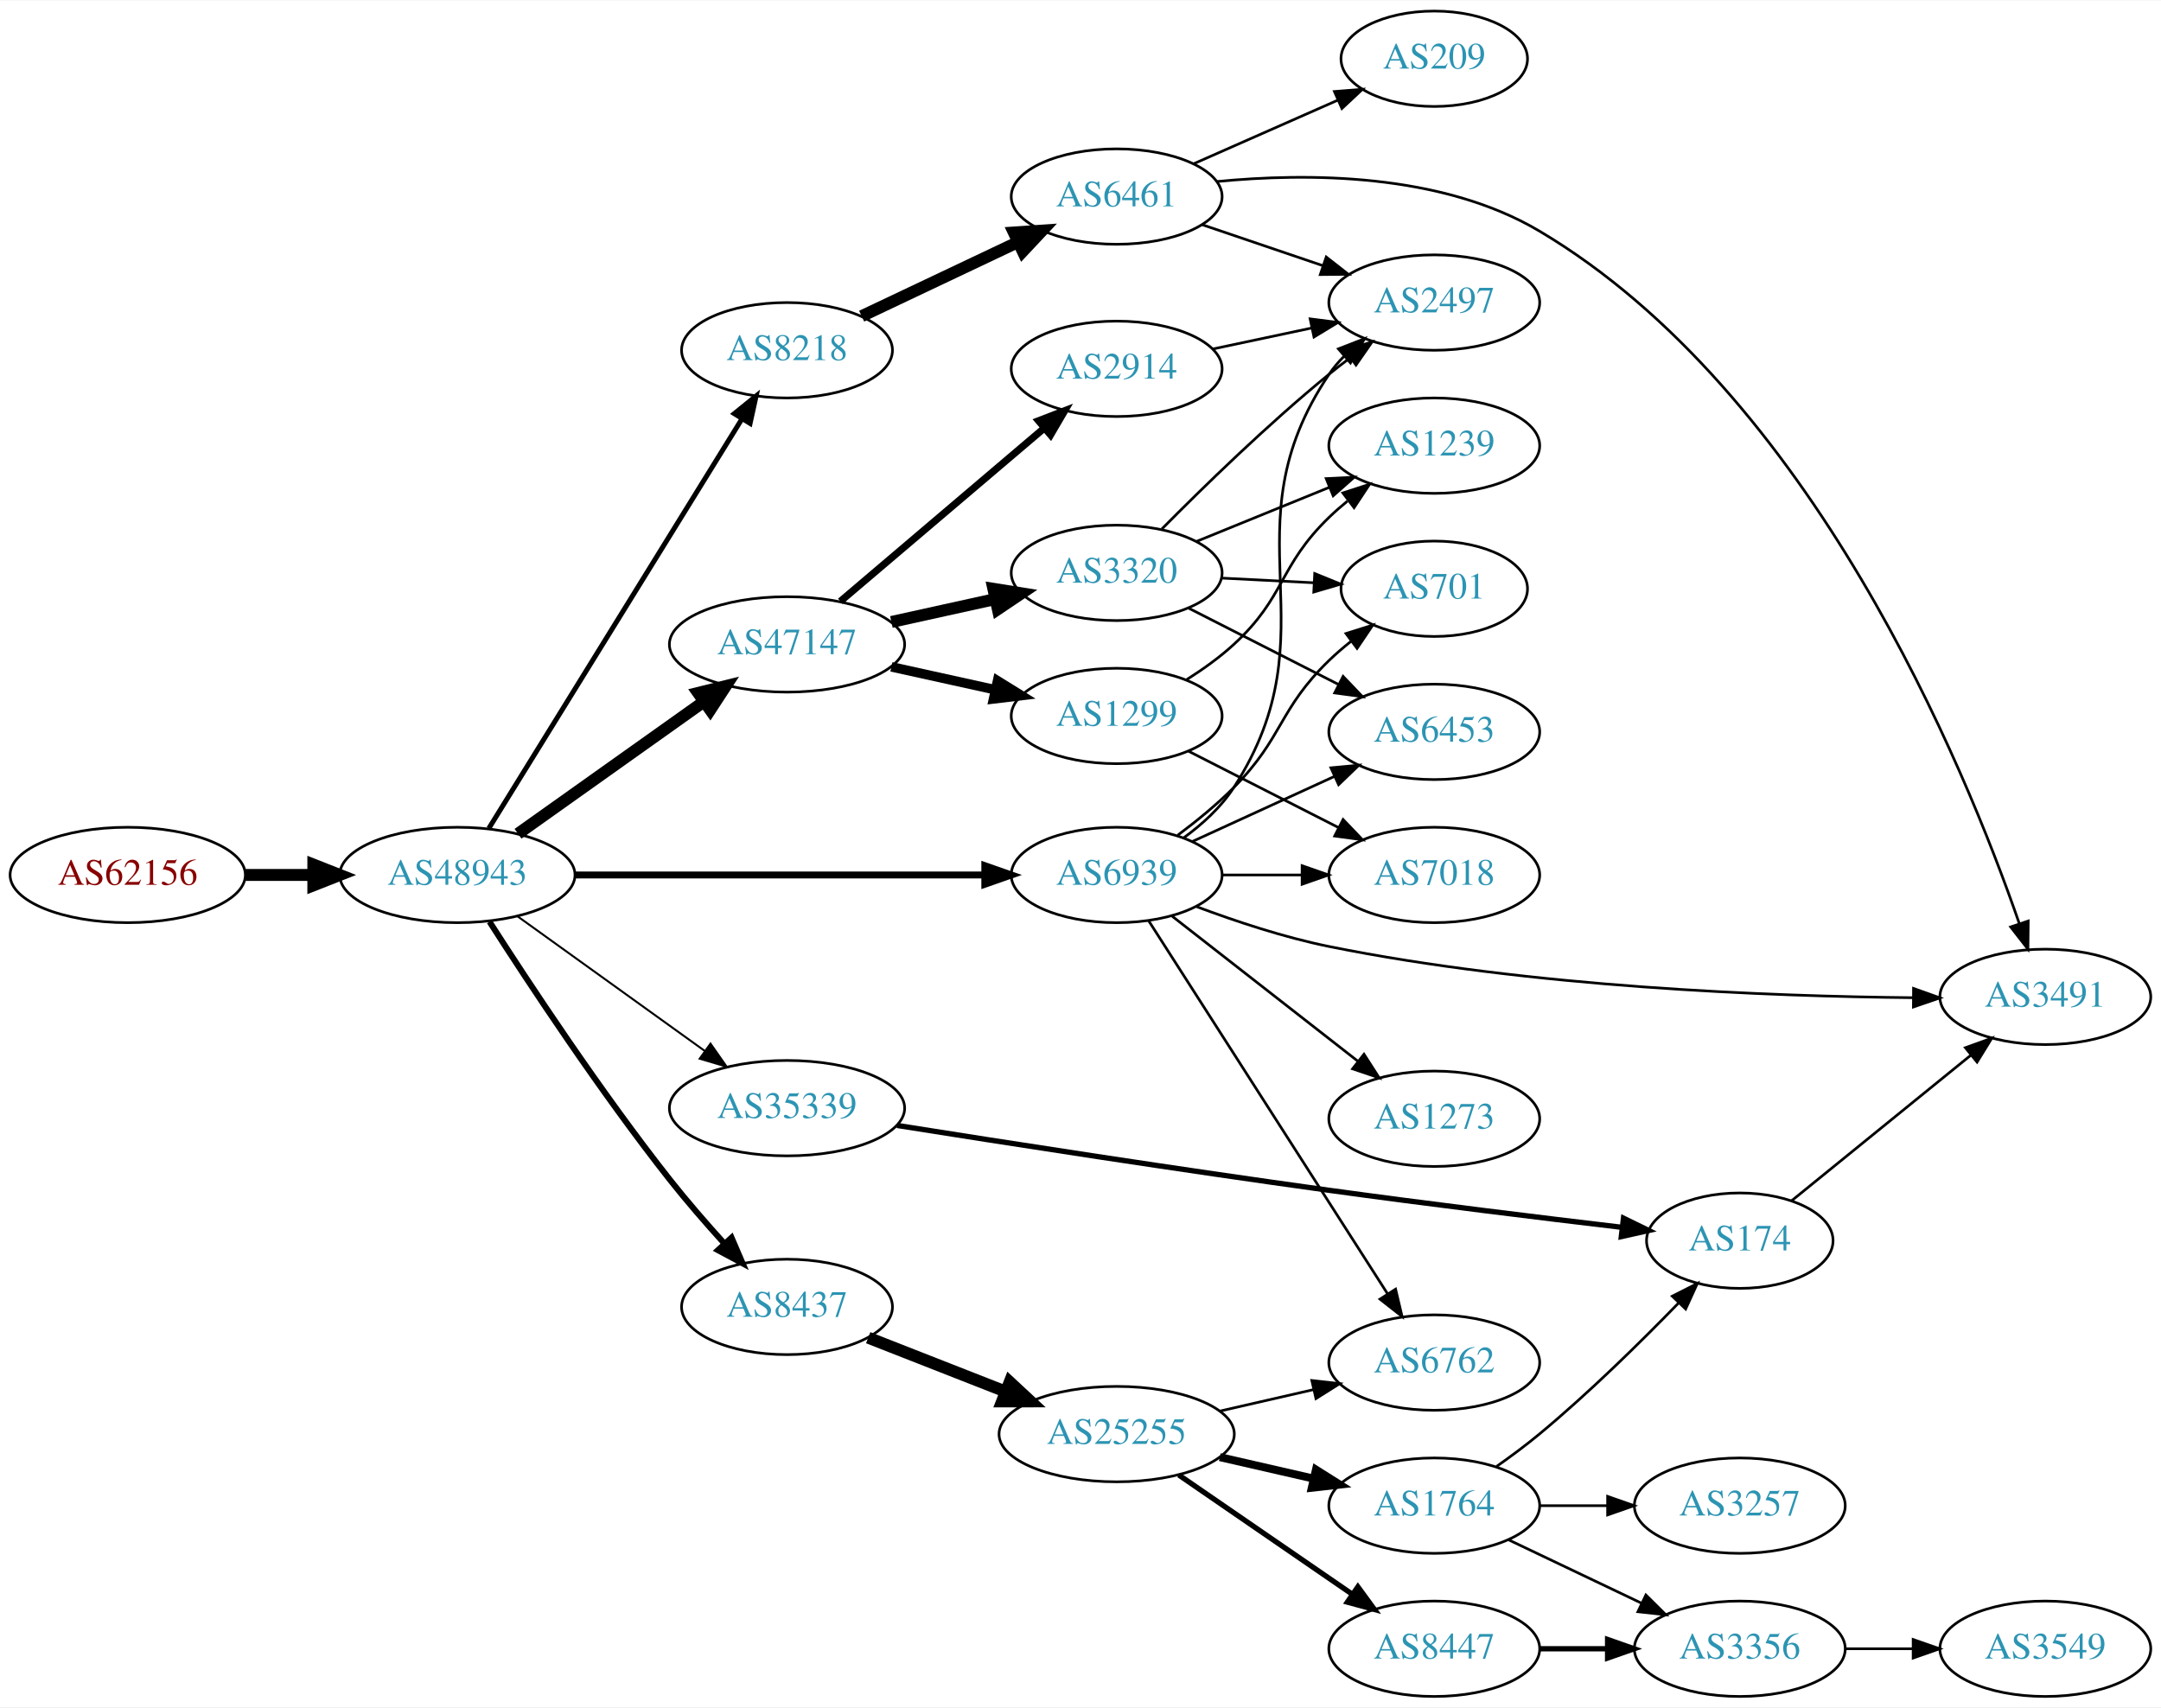
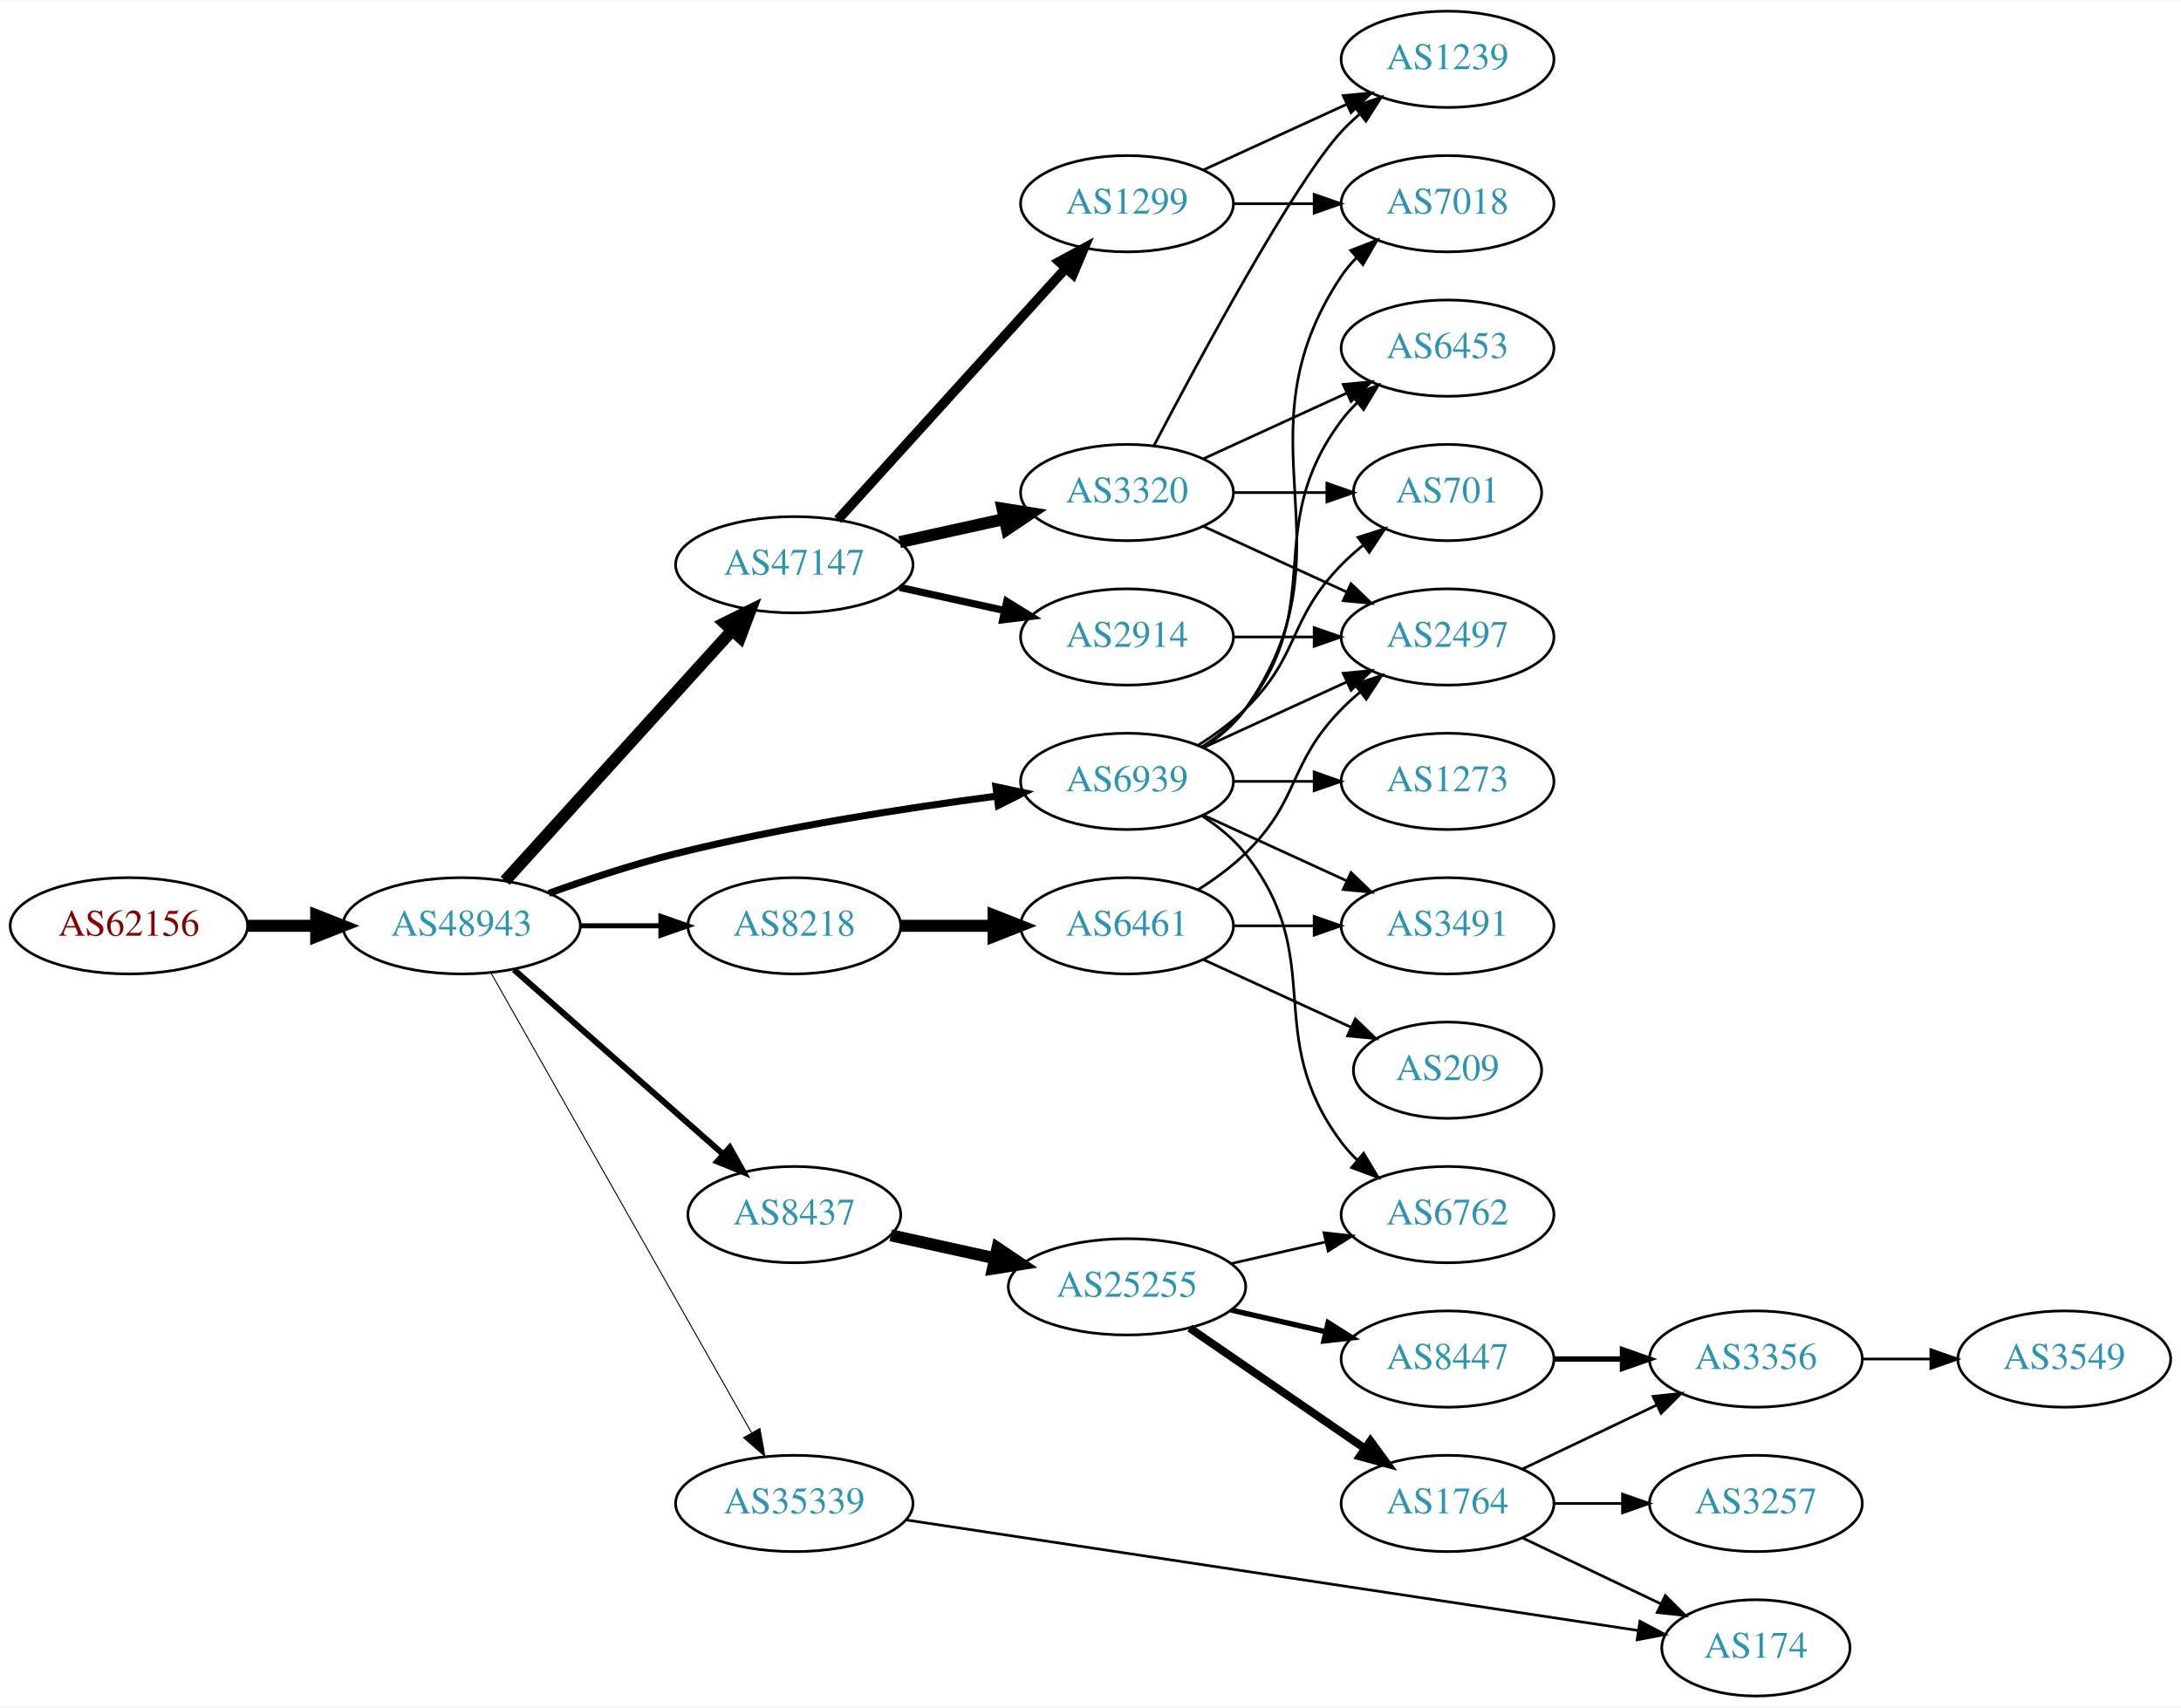
- <svg xmlns="http://www.w3.org/2000/svg" xmlns:xlink="http://www.w3.org/1999/xlink" width="815pt" height="644pt" viewBox="0.00 0.00 815.45 644.00">
-   <g id="graph0" class="graph" transform="scale(1 1) rotate(0) translate(4 640)">
-     <polygon fill="white" stroke="none" points="-4,4 -4,-640 811.448,-640 811.448,4 -4,4" />
+ <svg xmlns="http://www.w3.org/2000/svg" xmlns:xlink="http://www.w3.org/1999/xlink" width="815pt" height="638pt" viewBox="0.00 0.00 815.45 638.00">
+   <g id="graph0" class="graph" transform="scale(1 1) rotate(0) translate(4 634)">
+     <polygon fill="white" stroke="none" points="-4,4 -4,-634 811.448,-634 811.448,4 -4,4" />
    <g id="node1" class="node">
      <g id="a_node1">
        <a xlink:href="/asn/62156" xlink:title="AS62156 ~ HXS GmbH [AT]">
-           <ellipse fill="#ffffff" stroke="black" cx="44.196" cy="-310" rx="44.393" ry="18" />
-           <text text-anchor="middle" x="44.196" y="-306.3" font-family="Times,serif" font-size="14.00" fill="#880000">AS62156</text>
+           <ellipse fill="#ffffff" stroke="black" cx="44.196" cy="-288" rx="44.393" ry="18" />
+           <text text-anchor="middle" x="44.196" y="-284.3" font-family="Times,serif" font-size="14.00" fill="#880000">AS62156</text>
        </a>
      </g>
    </g>
    <g id="node2" class="node">
      <g id="a_node2">
        <a xlink:href="/asn/48943" xlink:title="AS48943 ~ KAPPER NETWORK-COMMUNICATIONS GmbH [AT]">
-           <ellipse fill="#ffffff" stroke="black" cx="168.588" cy="-310" rx="44.393" ry="18" />
-           <text text-anchor="middle" x="168.588" y="-306.3" font-family="Times,serif" font-size="14.00" fill="#2c94b3">AS48943</text>
+           <ellipse fill="#ffffff" stroke="black" cx="168.588" cy="-288" rx="44.393" ry="18" />
+           <text text-anchor="middle" x="168.588" y="-284.3" font-family="Times,serif" font-size="14.00" fill="#2c94b3">AS48943</text>
        </a>
      </g>
    </g>
    <g id="edge1" class="edge">
-       <path fill="none" stroke="black" stroke-width="4.5" d="M88.692,-310C96.898,-310 105.569,-310 114.041,-310" />
-       <polygon fill="black" stroke="black" stroke-width="4.5" points="114.233,-313.938 124.233,-310 114.233,-306.063 114.233,-313.938" />
+       <path fill="none" stroke="black" stroke-width="4.5" d="M88.692,-288C96.898,-288 105.569,-288 114.041,-288" />
+       <polygon fill="black" stroke="black" stroke-width="4.5" points="114.233,-291.938 124.233,-288 114.233,-284.063 114.233,-291.938" />
    </g>
    <g id="node3" class="node">
      <g id="a_node3">
-         <a xlink:href="/asn/8218" xlink:title="AS8218 ~ legacy Neotelecoms [FR]">
-           <ellipse fill="#ffffff" stroke="black" cx="292.98" cy="-508" rx="39.794" ry="18" />
-           <text text-anchor="middle" x="292.98" y="-504.3" font-family="Times,serif" font-size="14.00" fill="#2c94b3">AS8218</text>
+         <a xlink:href="/asn/47147" xlink:title="AS47147 ~ ANEXIA Internetdienstleistungs GmbH [AT]">
+           <ellipse fill="#ffffff" stroke="black" cx="292.98" cy="-423" rx="44.393" ry="18" />
+           <text text-anchor="middle" x="292.98" y="-419.3" font-family="Times,serif" font-size="14.00" fill="#2c94b3">AS47147</text>
        </a>
      </g>
    </g>
    <g id="edge2" class="edge">
-       <path fill="none" stroke="black" stroke-width="1.875" d="M180.45,-327.571C202.097,-362.591 250.706,-441.228 276.001,-482.149" />
-       <polygon fill="black" stroke="black" stroke-width="1.875" points="273.083,-484.085 281.318,-490.751 279.037,-480.404 273.083,-484.085" />
+       <path fill="none" stroke="black" stroke-width="4.5" d="M184.842,-304.825C206.188,-328.37 245.11,-371.302 269.702,-398.426" />
+       <polygon fill="black" stroke="black" stroke-width="4.5" points="266.901,-401.199 276.535,-405.963 272.735,-395.91 266.901,-401.199" />
    </g>
    <g id="node4" class="node">
      <g id="a_node4">
-         <a xlink:href="/asn/47147" xlink:title="AS47147 ~ ANEXIA Internetdienstleistungs GmbH [AT]">
-           <ellipse fill="#ffffff" stroke="black" cx="292.98" cy="-397" rx="44.393" ry="18" />
-           <text text-anchor="middle" x="292.98" y="-393.3" font-family="Times,serif" font-size="14.00" fill="#2c94b3">AS47147</text>
+         <a xlink:href="/asn/8218" xlink:title="AS8218 ~ legacy Neotelecoms [FR]">
+           <ellipse fill="#ffffff" stroke="black" cx="292.98" cy="-288" rx="39.794" ry="18" />
+           <text text-anchor="middle" x="292.98" y="-284.3" font-family="Times,serif" font-size="14.00" fill="#2c94b3">AS8218</text>
        </a>
      </g>
    </g>
    <g id="edge3" class="edge">
-       <path fill="none" stroke="black" stroke-width="4.5" d="M191.47,-325.554C211.015,-339.447 239.84,-359.937 261.615,-375.416" />
-       <polygon fill="black" stroke="black" stroke-width="4.5" points="259.444,-378.703 269.876,-381.287 264.007,-372.284 259.444,-378.703" />
+       <path fill="none" stroke="black" stroke-width="1.875" d="M213.084,-288C222.773,-288 233.11,-288 243.002,-288" />
+       <polygon fill="black" stroke="black" stroke-width="1.875" points="243.105,-291.5 253.105,-288 243.105,-284.5 243.105,-291.5" />
    </g>
    <g id="node5" class="node">
      <g id="a_node5">
        <a xlink:href="/asn/8437" xlink:title="AS8437 ~ Hutchison Drei Austria GmbH [AT]">
-           <ellipse fill="#ffffff" stroke="black" cx="292.98" cy="-147" rx="39.794" ry="18" />
-           <text text-anchor="middle" x="292.98" y="-143.3" font-family="Times,serif" font-size="14.00" fill="#2c94b3">AS8437</text>
+           <ellipse fill="#ffffff" stroke="black" cx="292.98" cy="-180" rx="39.794" ry="18" />
+           <text text-anchor="middle" x="292.98" y="-176.3" font-family="Times,serif" font-size="14.00" fill="#2c94b3">AS8437</text>
        </a>
      </g>
    </g>
    <g id="edge4" class="edge">
-       <path fill="none" stroke="black" stroke-width="2.25" d="M180.718,-292.355C195.462,-269.342 222.66,-228.116 248.784,-195 255.107,-186.985 262.398,-178.598 269.167,-171.119" />
-       <polygon fill="black" stroke="black" stroke-width="2.25" points="272.052,-173.152 276.238,-163.419 266.896,-168.418 272.052,-173.152" />
+       <path fill="none" stroke="black" stroke-width="2.25" d="M188.177,-271.597C208.994,-253.228 242.87,-223.335 266.23,-202.722" />
+       <polygon fill="black" stroke="black" stroke-width="2.25" points="268.833,-205.093 274.016,-195.852 264.202,-199.844 268.833,-205.093" />
    </g>
    <g id="node6" class="node">
      <g id="a_node6">
        <a xlink:href="/asn/35339" xlink:title="AS35339 ~ AtNOC Clemens Zauner e.U. [AT]">
-           <ellipse fill="#ffffff" stroke="black" cx="292.98" cy="-222" rx="44.393" ry="18" />
-           <text text-anchor="middle" x="292.98" y="-218.3" font-family="Times,serif" font-size="14.00" fill="#2c94b3">AS35339</text>
+           <ellipse fill="#ffffff" stroke="black" cx="292.98" cy="-72" rx="44.393" ry="18" />
+           <text text-anchor="middle" x="292.98" y="-68.3" font-family="Times,serif" font-size="14.00" fill="#2c94b3">AS35339</text>
        </a>
      </g>
    </g>
    <g id="edge5" class="edge">
-       <path fill="none" stroke="black" stroke-width="0.75" d="M191.188,-294.47C210.817,-280.357 239.971,-259.395 261.882,-243.641" />
-       <polygon fill="black" stroke="black" stroke-width="0.75" points="264.109,-246.35 270.185,-237.671 260.023,-240.667 264.109,-246.35" />
+       <path fill="none" stroke="black" stroke-width="0.375" d="M179.604,-270.324C201.084,-232.416 251.677,-143.127 276.998,-98.442" />
+       <polygon fill="black" stroke="black" stroke-width="0.375" points="280.113,-100.043 281.998,-89.618 274.023,-96.592 280.113,-100.043" />
    </g>
    <g id="node7" class="node">
      <g id="a_node7">
        <a xlink:href="/asn/6939" xlink:title="AS6939 ~ Hurricane Electric LLC [US]">
-           <ellipse fill="#ffffff" stroke="black" cx="417.373" cy="-310" rx="39.794" ry="18" />
-           <text text-anchor="middle" x="417.373" y="-306.3" font-family="Times,serif" font-size="14.00" fill="#2c94b3">AS6939</text>
+           <ellipse fill="#ffffff" stroke="black" cx="417.373" cy="-342" rx="39.794" ry="18" />
+           <text text-anchor="middle" x="417.373" y="-338.3" font-family="Times,serif" font-size="14.00" fill="#2c94b3">AS6939</text>
        </a>
      </g>
    </g>
    <g id="edge6" class="edge">
-       <path fill="none" stroke="black" stroke-width="2.625" d="M212.857,-310C256.076,-310 322.399,-310 367.495,-310" />
-       <polygon fill="black" stroke="black" stroke-width="2.625" points="367.625,-313.5 377.625,-310 367.625,-306.5 367.625,-313.5" />
+       <path fill="none" stroke="black" stroke-width="2.625" d="M201.205,-300.148C215.559,-305.306 232.856,-311.032 248.784,-315 288.694,-324.942 334.897,-332.069 368.67,-336.495" />
+       <polygon fill="black" stroke="black" stroke-width="2.625" points="368.369,-339.985 378.732,-337.782 369.257,-333.041 368.369,-339.985" />
    </g>
    <g id="node8" class="node">
      <g id="a_node8">
-         <a xlink:href="/asn/6461" xlink:title="AS6461 ~ Zayo Bandwidth [US]">
-           <ellipse fill="#ffffff" stroke="black" cx="417.373" cy="-566" rx="39.794" ry="18" />
-           <text text-anchor="middle" x="417.373" y="-562.3" font-family="Times,serif" font-size="14.00" fill="#2c94b3">AS6461</text>
+         <a xlink:href="/asn/1299" xlink:title="AS1299 ~ Telia Carrier [EU]">
+           <ellipse fill="#ffffff" stroke="black" cx="417.373" cy="-558" rx="39.794" ry="18" />
+           <text text-anchor="middle" x="417.373" y="-554.3" font-family="Times,serif" font-size="14.00" fill="#2c94b3">AS1299</text>
        </a>
      </g>
    </g>
    <g id="edge7" class="edge">
-       <path fill="none" stroke="black" stroke-width="4.5" d="M321.143,-520.872C338.494,-529.094 361.197,-539.853 380.084,-548.803" />
-       <polygon fill="black" stroke="black" stroke-width="4.5" points="378.563,-552.44 389.286,-553.164 381.935,-545.323 378.563,-552.44" />
-     </g>
-     <g id="node12" class="node">
-       <g id="a_node12">
-         <a xlink:href="/asn/1299" xlink:title="AS1299 ~ Telia Carrier [EU]">
-           <ellipse fill="#ffffff" stroke="black" cx="417.373" cy="-370" rx="39.794" ry="18" />
-           <text text-anchor="middle" x="417.373" y="-366.3" font-family="Times,serif" font-size="14.00" fill="#2c94b3">AS1299</text>
-         </a>
-       </g>
-     </g>
-     <g id="edge11" class="edge">
-       <path fill="none" stroke="black" stroke-width="3.6" d="M332.37,-388.531C344.761,-385.798 358.608,-382.743 371.429,-379.915" />
-       <polygon fill="black" stroke="black" stroke-width="3.6" points="372.432,-383.278 381.443,-377.705 370.924,-376.442 372.432,-383.278" />
+       <path fill="none" stroke="black" stroke-width="3.6" d="M309.234,-439.825C330.697,-463.499 369.928,-506.771 394.496,-533.87" />
+       <polygon fill="black" stroke="black" stroke-width="3.6" points="392.002,-536.329 401.311,-541.387 397.188,-531.628 392.002,-536.329" />
+     </g>
+     <g id="node9" class="node">
+       <g id="a_node9">
+         <a xlink:href="/asn/2914" xlink:title="AS2914 ~ NTT America, Inc. [US]">
+           <ellipse fill="#ffffff" stroke="black" cx="417.373" cy="-396" rx="39.794" ry="18" />
+           <text text-anchor="middle" x="417.373" y="-392.3" font-family="Times,serif" font-size="14.00" fill="#2c94b3">AS2914</text>
+         </a>
+       </g>
+     </g>
+     <g id="edge8" class="edge">
+       <path fill="none" stroke="black" stroke-width="2.7" d="M332.37,-414.531C344.761,-411.798 358.608,-408.743 371.429,-405.915" />
+       <polygon fill="black" stroke="black" stroke-width="2.7" points="372.432,-409.278 381.443,-403.705 370.924,-402.442 372.432,-409.278" />
+     </g>
+     <g id="node10" class="node">
+       <g id="a_node10">
+         <a xlink:href="/asn/3320" xlink:title="AS3320 ~ DTAG [DE]">
+           <ellipse fill="#ffffff" stroke="black" cx="417.373" cy="-450" rx="39.794" ry="18" />
+           <text text-anchor="middle" x="417.373" y="-446.3" font-family="Times,serif" font-size="14.00" fill="#2c94b3">AS3320</text>
+         </a>
+       </g>
+     </g>
+     <g id="edge9" class="edge">
+       <path fill="none" stroke="black" stroke-width="4.5" d="M332.37,-431.469C344.761,-434.202 358.608,-437.257 371.429,-440.085" />
+       <polygon fill="black" stroke="black" stroke-width="4.5" points="370.83,-443.985 381.443,-442.295 372.526,-436.295 370.83,-443.985" />
    </g>
    <g id="node13" class="node">
      <g id="a_node13">
-         <a xlink:href="/asn/2914" xlink:title="AS2914 ~ NTT America, Inc. [US]">
-           <ellipse fill="#ffffff" stroke="black" cx="417.373" cy="-501" rx="39.794" ry="18" />
-           <text text-anchor="middle" x="417.373" y="-497.3" font-family="Times,serif" font-size="14.00" fill="#2c94b3">AS2914</text>
+         <a xlink:href="/asn/6461" xlink:title="AS6461 ~ Zayo Bandwidth [US]">
+           <ellipse fill="#ffffff" stroke="black" cx="417.373" cy="-288" rx="39.794" ry="18" />
+           <text text-anchor="middle" x="417.373" y="-284.3" font-family="Times,serif" font-size="14.00" fill="#2c94b3">AS6461</text>
        </a>
      </g>
    </g>
    <g id="edge12" class="edge">
-       <path fill="none" stroke="black" stroke-width="2.7" d="M313.104,-413.25C333.793,-430.83 366.915,-458.975 390.053,-478.636" />
-       <polygon fill="black" stroke="black" stroke-width="2.7" points="387.897,-481.396 397.784,-485.205 392.43,-476.062 387.897,-481.396" />
+       <path fill="none" stroke="black" stroke-width="4.5" d="M332.706,-288C343.644,-288 355.695,-288 367.161,-288" />
+       <polygon fill="black" stroke="black" stroke-width="4.5" points="367.479,-291.938 377.479,-288 367.479,-284.063 367.479,-291.938" />
    </g>
    <g id="node14" class="node">
      <g id="a_node14">
-         <a xlink:href="/asn/3320" xlink:title="AS3320 ~ DTAG [DE]">
-           <ellipse fill="#ffffff" stroke="black" cx="417.373" cy="-424" rx="39.794" ry="18" />
-           <text text-anchor="middle" x="417.373" y="-420.3" font-family="Times,serif" font-size="14.00" fill="#2c94b3">AS3320</text>
+         <a xlink:href="/asn/25255" xlink:title="AS25255 ~ ==&gt; TELE2 AUSTRIA &lt;== [AT]">
+           <ellipse fill="#ffffff" stroke="black" cx="417.373" cy="-153" rx="44.393" ry="18" />
+           <text text-anchor="middle" x="417.373" y="-149.3" font-family="Times,serif" font-size="14.00" fill="#2c94b3">AS25255</text>
        </a>
      </g>
    </g>
    <g id="edge13" class="edge">
-       <path fill="none" stroke="black" stroke-width="4.5" d="M332.37,-405.469C344.761,-408.202 358.608,-411.257 371.429,-414.085" />
-       <polygon fill="black" stroke="black" stroke-width="4.5" points="370.83,-417.985 381.443,-416.295 372.526,-410.295 370.83,-417.985" />
-     </g>
-     <g id="node15" class="node">
-       <g id="a_node15">
-         <a xlink:href="/asn/25255" xlink:title="AS25255 ~ ==&gt; TELE2 AUSTRIA &lt;== [AT]">
-           <ellipse fill="#ffffff" stroke="black" cx="417.373" cy="-99" rx="44.393" ry="18" />
-           <text text-anchor="middle" x="417.373" y="-95.3" font-family="Times,serif" font-size="14.00" fill="#2c94b3">AS25255</text>
-         </a>
-       </g>
-     </g>
-     <g id="edge14" class="edge">
-       <path fill="none" stroke="black" stroke-width="4.5" d="M323.608,-135.381C339.103,-129.304 358.316,-121.769 375.23,-115.135" />
-       <polygon fill="black" stroke="black" stroke-width="4.5" points="377.006,-118.668 384.878,-111.351 374.131,-111.337 377.006,-118.668" />
-     </g>
-     <g id="node23" class="node">
-       <g id="a_node23">
+       <path fill="none" stroke="black" stroke-width="4.5" d="M329.053,-172.263C341.092,-169.607 354.792,-166.585 367.713,-163.734" />
+       <polygon fill="black" stroke="black" stroke-width="4.5" points="368.945,-167.495 377.862,-161.495 367.249,-159.805 368.945,-167.495" />
+     </g>
+     <g id="node26" class="node">
+       <g id="a_node26">
        <a xlink:href="/asn/174" xlink:title="AS174 ~ Cogent Communications [US]">
-           <ellipse fill="#ffffff" stroke="black" cx="652.508" cy="-172" rx="35.194" ry="18" />
-           <text text-anchor="middle" x="652.508" y="-168.3" font-family="Times,serif" font-size="14.00" fill="#2c94b3">AS174</text>
-         </a>
-       </g>
-     </g>
-     <g id="edge25" class="edge">
-       <path fill="none" stroke="black" stroke-width="2" d="M334.49,-215.486C375.541,-208.967 440.9,-198.81 497.569,-191 534.837,-185.864 577.275,-180.675 608.141,-177.021" />
-       <polygon fill="black" stroke="black" stroke-width="2" points="608.619,-180.489 618.141,-175.842 607.8,-173.537 608.619,-180.489" />
-     </g>
-     <g id="node9" class="node">
-       <g id="a_node9">
-         <a xlink:href="/asn/3491" xlink:title="AS3491 ~ PCCW Global, Inc. [US]">
-           <ellipse fill="#ffffff" stroke="black" cx="767.801" cy="-264" rx="39.794" ry="18" />
-           <text text-anchor="middle" x="767.801" y="-260.3" font-family="Times,serif" font-size="14.00" fill="#2c94b3">AS3491</text>
-         </a>
-       </g>
-     </g>
-     <g id="edge37" class="edge">
-       <path fill="none" stroke="black" d="M447.583,-298.022C462.321,-292.501 480.625,-286.426 497.569,-283 573.509,-267.645 663.664,-264.199 717.994,-263.684" />
-       <polygon fill="black" stroke="black" points="718.062,-267.183 728.039,-263.618 718.016,-260.184 718.062,-267.183" />
-     </g>
-     <g id="node10" class="node">
-       <g id="a_node10">
-         <a xlink:href="/asn/2497" xlink:title="AS2497 ~ Internet Initiative Japan Inc. [JP]">
-           <ellipse fill="#ffffff" stroke="black" cx="537.215" cy="-526" rx="39.794" ry="18" />
-           <text text-anchor="middle" x="537.215" y="-522.3" font-family="Times,serif" font-size="14.00" fill="#2c94b3">AS2497</text>
-         </a>
-       </g>
-     </g>
-     <g id="edge36" class="edge">
-       <path fill="none" stroke="black" d="M442.599,-323.962C449.661,-329.114 456.762,-335.544 461.569,-343 500.123,-402.805 457.751,-440.028 497.569,-499 499.2,-501.417 501.126,-503.683 503.233,-505.795" />
-       <polygon fill="black" stroke="black" points="501.052,-508.535 510.927,-512.372 505.6,-503.214 501.052,-508.535" />
+           <ellipse fill="#ffffff" stroke="black" cx="652.508" cy="-18" rx="35.194" ry="18" />
+           <text text-anchor="middle" x="652.508" y="-14.3" font-family="Times,serif" font-size="14.00" fill="#2c94b3">AS174</text>
+         </a>
+       </g>
+     </g>
+     <g id="edge29" class="edge">
+       <path fill="none" stroke="black" d="M334.645,-65.858C402.626,-55.59 538.733,-35.033 608.344,-24.519" />
+       <polygon fill="black" stroke="black" points="609.155,-27.937 618.52,-22.982 608.11,-21.015 609.155,-27.937" />
+     </g>
+     <g id="node11" class="node">
+       <g id="a_node11">
+         <a xlink:href="/asn/7018" xlink:title="AS7018 ~ AT&amp;T Services, Inc. [US]">
+           <ellipse fill="#ffffff" stroke="black" cx="537.215" cy="-558" rx="39.794" ry="18" />
+           <text text-anchor="middle" x="537.215" y="-554.3" font-family="Times,serif" font-size="14.00" fill="#2c94b3">AS7018</text>
+         </a>
+       </g>
+     </g>
+     <g id="edge31" class="edge">
+       <path fill="none" stroke="black" d="M446.206,-354.838C452.021,-358.661 457.586,-363.367 461.569,-369 504.148,-429.225 456.544,-469.706 497.569,-531 499.19,-533.423 501.109,-535.695 503.211,-537.81" />
+       <polygon fill="black" stroke="black" points="501.024,-540.546 510.896,-544.393 505.578,-535.229 501.024,-540.546" />
    </g>
    <g id="node16" class="node">
      <g id="a_node16">
        <a xlink:href="/asn/6762" xlink:title="AS6762 ~ TELECOM ITALIA SPARKLE S.p.A. [IT]">
-           <ellipse fill="#ffffff" stroke="black" cx="537.215" cy="-126" rx="39.794" ry="18" />
-           <text text-anchor="middle" x="537.215" y="-122.3" font-family="Times,serif" font-size="14.00" fill="#2c94b3">AS6762</text>
-         </a>
-       </g>
-     </g>
-     <g id="edge34" class="edge">
-       <path fill="none" stroke="black" d="M429.459,-292.69C450.252,-260.224 495.203,-190.037 519.619,-151.913" />
-       <polygon fill="black" stroke="black" points="522.626,-153.707 525.072,-143.398 516.732,-149.932 522.626,-153.707" />
-     </g>
-     <g id="node19" class="node">
-       <g id="a_node19">
-         <a xlink:href="/asn/701" xlink:title="AS701 ~ UUNET [US]">
-           <ellipse fill="#ffffff" stroke="black" cx="537.215" cy="-418" rx="35.194" ry="18" />
-           <text text-anchor="middle" x="537.215" y="-414.3" font-family="Times,serif" font-size="14.00" fill="#2c94b3">AS701</text>
+           <ellipse fill="#ffffff" stroke="black" cx="537.215" cy="-180" rx="39.794" ry="18" />
+           <text text-anchor="middle" x="537.215" y="-176.3" font-family="Times,serif" font-size="14.00" fill="#2c94b3">AS6762</text>
        </a>
      </g>
    </g>
    <g id="edge33" class="edge">
-       <path fill="none" stroke="black" d="M440.427,-325.018C447.522,-330.316 455.191,-336.565 461.569,-343 480.341,-361.94 478.398,-372.464 497.569,-391 500.117,-393.464 502.91,-395.867 505.79,-398.16" />
-       <polygon fill="black" stroke="black" points="503.904,-401.119 514.014,-404.285 508.085,-395.505 503.904,-401.119" />
+       <path fill="none" stroke="black" d="M445.344,-329.145C451.332,-325.28 457.192,-320.559 461.569,-315 492.867,-275.246 467.297,-247.542 497.569,-207 499.313,-204.664 501.321,-202.455 503.484,-200.383" />
+       <polygon fill="black" stroke="black" points="505.843,-202.973 511.284,-193.882 501.362,-197.595 505.843,-202.973" />
+     </g>
+     <g id="node20" class="node">
+       <g id="a_node20">
+         <a xlink:href="/asn/3491" xlink:title="AS3491 ~ PCCW Global, Inc. [US]">
+           <ellipse fill="#ffffff" stroke="black" cx="537.215" cy="-288" rx="39.794" ry="18" />
+           <text text-anchor="middle" x="537.215" y="-284.3" font-family="Times,serif" font-size="14.00" fill="#2c94b3">AS3491</text>
+         </a>
+       </g>
+     </g>
+     <g id="edge35" class="edge">
+       <path fill="none" stroke="black" d="M446.001,-329.339C461.958,-322.027 482.229,-312.739 499.512,-304.819" />
+       <polygon fill="black" stroke="black" points="501.126,-307.929 508.759,-300.581 498.21,-301.565 501.126,-307.929" />
    </g>
    <g id="node21" class="node">
      <g id="a_node21">
+         <a xlink:href="/asn/2497" xlink:title="AS2497 ~ Internet Initiative Japan Inc. [JP]">
+           <ellipse fill="#ffffff" stroke="black" cx="537.215" cy="-396" rx="39.794" ry="18" />
+           <text text-anchor="middle" x="537.215" y="-392.3" font-family="Times,serif" font-size="14.00" fill="#2c94b3">AS2497</text>
+         </a>
+       </g>
+     </g>
+     <g id="edge37" class="edge">
+       <path fill="none" stroke="black" d="M446.001,-354.661C461.958,-361.973 482.229,-371.261 499.512,-379.181" />
+       <polygon fill="black" stroke="black" points="498.21,-382.435 508.759,-383.419 501.126,-376.071 498.21,-382.435" />
+     </g>
+     <g id="node23" class="node">
+       <g id="a_node23">
        <a xlink:href="/asn/6453" xlink:title="AS6453 ~ TATA COMMUNICATIONS (AMERICA) INC [US]">
-           <ellipse fill="#ffffff" stroke="black" cx="537.215" cy="-364" rx="39.794" ry="18" />
-           <text text-anchor="middle" x="537.215" y="-360.3" font-family="Times,serif" font-size="14.00" fill="#2c94b3">AS6453</text>
-         </a>
-       </g>
-     </g>
-     <g id="edge38" class="edge">
-       <path fill="none" stroke="black" d="M446.001,-322.661C461.958,-329.973 482.229,-339.261 499.512,-347.181" />
-       <polygon fill="black" stroke="black" points="498.21,-350.435 508.759,-351.419 501.126,-344.071 498.21,-350.435" />
-     </g>
-     <g id="node26" class="node">
-       <g id="a_node26">
-         <a xlink:href="/asn/7018" xlink:title="AS7018 ~ AT&amp;T Services, Inc. [US]">
-           <ellipse fill="#ffffff" stroke="black" cx="537.215" cy="-310" rx="39.794" ry="18" />
-           <text text-anchor="middle" x="537.215" y="-306.3" font-family="Times,serif" font-size="14.00" fill="#2c94b3">AS7018</text>
+           <ellipse fill="#ffffff" stroke="black" cx="537.215" cy="-504" rx="39.794" ry="18" />
+           <text text-anchor="middle" x="537.215" y="-500.3" font-family="Times,serif" font-size="14.00" fill="#2c94b3">AS6453</text>
+         </a>
+       </g>
+     </g>
+     <g id="edge36" class="edge">
+       <path fill="none" stroke="black" d="M445.344,-354.855C451.332,-358.72 457.192,-363.441 461.569,-369 492.867,-408.754 467.297,-436.458 497.569,-477 499.313,-479.336 501.321,-481.545 503.484,-483.617" />
+       <polygon fill="black" stroke="black" points="501.362,-486.405 511.284,-490.118 505.843,-481.027 501.362,-486.405" />
+     </g>
+     <g id="node24" class="node">
+       <g id="a_node24">
+         <a xlink:href="/asn/701" xlink:title="AS701 ~ UUNET [US]">
+           <ellipse fill="#ffffff" stroke="black" cx="537.215" cy="-450" rx="35.194" ry="18" />
+           <text text-anchor="middle" x="537.215" y="-446.3" font-family="Times,serif" font-size="14.00" fill="#2c94b3">AS701</text>
        </a>
      </g>
    </g>
    <g id="edge32" class="edge">
-       <path fill="none" stroke="black" d="M457.285,-310C466.839,-310 477.188,-310 487.151,-310" />
-       <polygon fill="black" stroke="black" points="487.343,-313.5 497.343,-310 487.343,-306.5 487.343,-313.5" />
+       <path fill="none" stroke="black" d="M443.902,-355.462C450.064,-359.362 456.366,-363.948 461.569,-369 482.262,-389.094 477.396,-402.383 497.569,-423 500.048,-425.534 502.794,-427.983 505.647,-430.304" />
+       <polygon fill="black" stroke="black" points="503.738,-433.248 513.832,-436.468 507.95,-427.657 503.738,-433.248" />
    </g>
    <g id="node27" class="node">
      <g id="a_node27">
        <a xlink:href="/asn/1273" xlink:title="AS1273 ~ Vodafone Group PLC [EU]">
-           <ellipse fill="#ffffff" stroke="black" cx="537.215" cy="-218" rx="39.794" ry="18" />
-           <text text-anchor="middle" x="537.215" y="-214.3" font-family="Times,serif" font-size="14.00" fill="#2c94b3">AS1273</text>
-         </a>
-       </g>
-     </g>
-     <g id="edge35" class="edge">
-       <path fill="none" stroke="black" d="M438.097,-294.601C457.301,-279.609 486.671,-256.679 508.276,-239.812" />
-       <polygon fill="black" stroke="black" points="510.698,-242.362 516.427,-233.449 506.39,-236.844 510.698,-242.362" />
-     </g>
-     <g id="edge8" class="edge">
-       <path fill="none" stroke="black" d="M455.075,-571.661C489.073,-574.999 539.824,-574.98 576.862,-553 679.603,-492.027 737.383,-351.231 758.023,-291.544" />
-       <polygon fill="black" stroke="black" points="761.352,-292.624 761.234,-282.03 754.72,-290.386 761.352,-292.624" />
-     </g>
-     <g id="edge9" class="edge">
-       <path fill="none" stroke="black" d="M449.643,-555.386C463.626,-550.639 480.297,-544.981 495.259,-539.902" />
-       <polygon fill="black" stroke="black" points="496.454,-543.192 504.799,-536.664 494.204,-536.564 496.454,-543.192" />
-     </g>
-     <g id="node11" class="node">
-       <g id="a_node11">
+           <ellipse fill="#ffffff" stroke="black" cx="537.215" cy="-342" rx="39.794" ry="18" />
+           <text text-anchor="middle" x="537.215" y="-338.3" font-family="Times,serif" font-size="14.00" fill="#2c94b3">AS1273</text>
+         </a>
+       </g>
+     </g>
+     <g id="edge34" class="edge">
+       <path fill="none" stroke="black" d="M457.285,-342C466.839,-342 477.188,-342 487.151,-342" />
+       <polygon fill="black" stroke="black" points="487.343,-345.5 497.343,-342 487.343,-338.5 487.343,-345.5" />
+     </g>
+     <g id="edge10" class="edge">
+       <path fill="none" stroke="black" d="M457.285,-558C466.839,-558 477.188,-558 487.151,-558" />
+       <polygon fill="black" stroke="black" points="487.343,-561.5 497.343,-558 487.343,-554.5 487.343,-561.5" />
+     </g>
+     <g id="node12" class="node">
+       <g id="a_node12">
+         <a xlink:href="/asn/1239" xlink:title="AS1239 ~ Sprint [US]">
+           <ellipse fill="#ffffff" stroke="black" cx="537.215" cy="-612" rx="39.794" ry="18" />
+           <text text-anchor="middle" x="537.215" y="-608.3" font-family="Times,serif" font-size="14.00" fill="#2c94b3">AS1239</text>
+         </a>
+       </g>
+     </g>
+     <g id="edge11" class="edge">
+       <path fill="none" stroke="black" d="M446.001,-570.661C461.958,-577.973 482.229,-587.261 499.512,-595.181" />
+       <polygon fill="black" stroke="black" points="498.21,-598.435 508.759,-599.419 501.126,-592.071 498.21,-598.435" />
+     </g>
+     <g id="edge30" class="edge">
+       <path fill="none" stroke="black" d="M457.285,-396C466.839,-396 477.188,-396 487.151,-396" />
+       <polygon fill="black" stroke="black" points="487.343,-399.5 497.343,-396 487.343,-392.5 487.343,-399.5" />
+     </g>
+     <g id="edge24" class="edge">
+       <path fill="none" stroke="black" d="M427.428,-467.501C444.171,-499.482 479.869,-565.838 497.569,-585 499.599,-587.198 501.838,-589.319 504.184,-591.34" />
+       <polygon fill="black" stroke="black" points="502.396,-594.386 512.428,-597.794 506.711,-588.874 502.396,-594.386" />
+     </g>
+     <g id="edge25" class="edge">
+       <path fill="none" stroke="black" d="M446.001,-437.339C461.958,-430.027 482.229,-420.739 499.512,-412.819" />
+       <polygon fill="black" stroke="black" points="501.126,-415.929 508.759,-408.581 498.21,-409.565 501.126,-415.929" />
+     </g>
+     <g id="edge22" class="edge">
+       <path fill="none" stroke="black" d="M446.001,-462.661C461.958,-469.973 482.229,-479.261 499.512,-487.181" />
+       <polygon fill="black" stroke="black" points="498.21,-490.435 508.759,-491.419 501.126,-484.071 498.21,-490.435" />
+     </g>
+     <g id="edge23" class="edge">
+       <path fill="none" stroke="black" d="M457.285,-450C468.372,-450 480.531,-450 491.914,-450" />
+       <polygon fill="black" stroke="black" points="492.096,-453.5 502.096,-450 492.096,-446.5 492.096,-453.5" />
+     </g>
+     <g id="edge19" class="edge">
+       <path fill="none" stroke="black" d="M457.285,-288C466.839,-288 477.188,-288 487.151,-288" />
+       <polygon fill="black" stroke="black" points="487.343,-291.5 497.343,-288 487.343,-284.5 487.343,-291.5" />
+     </g>
+     <g id="edge20" class="edge">
+       <path fill="none" stroke="black" d="M443.902,-301.462C450.064,-305.362 456.366,-309.948 461.569,-315 482.262,-335.094 477.396,-348.383 497.569,-369 499.661,-371.139 501.945,-373.218 504.322,-375.21" />
+       <polygon fill="black" stroke="black" points="502.565,-378.275 512.621,-381.611 506.84,-372.732 502.565,-378.275" />
+     </g>
+     <g id="node22" class="node">
+       <g id="a_node22">
        <a xlink:href="/asn/209" xlink:title="AS209 ~ CenturyLink Communications, LLC [US]">
-           <ellipse fill="#ffffff" stroke="black" cx="537.215" cy="-618" rx="35.194" ry="18" />
-           <text text-anchor="middle" x="537.215" y="-614.3" font-family="Times,serif" font-size="14.00" fill="#2c94b3">AS209</text>
-         </a>
-       </g>
-     </g>
-     <g id="edge10" class="edge">
-       <path fill="none" stroke="black" d="M446.3,-578.323C462.609,-585.52 483.347,-594.671 500.797,-602.371" />
-       <polygon fill="black" stroke="black" points="499.541,-605.643 510.103,-606.478 502.367,-599.238 499.541,-605.643" />
-     </g>
-     <g id="node20" class="node">
-       <g id="a_node20">
-         <a xlink:href="/asn/1239" xlink:title="AS1239 ~ Sprint [US]">
-           <ellipse fill="#ffffff" stroke="black" cx="537.215" cy="-472" rx="39.794" ry="18" />
-           <text text-anchor="middle" x="537.215" y="-468.3" font-family="Times,serif" font-size="14.00" fill="#2c94b3">AS1239</text>
-         </a>
-       </g>
-     </g>
-     <g id="edge30" class="edge">
-       <path fill="none" stroke="black" d="M443.71,-383.665C449.877,-387.561 456.228,-392.094 461.569,-397 481.208,-415.039 478.398,-426.464 497.569,-445 499.72,-447.08 502.045,-449.117 504.451,-451.08" />
-       <polygon fill="black" stroke="black" points="502.723,-454.163 512.802,-457.428 506.959,-448.59 502.723,-454.163" />
-     </g>
-     <g id="edge29" class="edge">
-       <path fill="none" stroke="black" d="M444.526,-356.684C461.155,-348.217 482.891,-337.15 501.026,-327.917" />
-       <polygon fill="black" stroke="black" points="502.812,-330.935 510.135,-323.279 499.636,-324.697 502.812,-330.935" />
-     </g>
-     <g id="edge27" class="edge">
-       <path fill="none" stroke="black" d="M453.729,-508.501C465.382,-510.973 478.506,-513.757 490.801,-516.366" />
-       <polygon fill="black" stroke="black" points="490.375,-519.853 500.883,-518.504 491.827,-513.005 490.375,-519.853" />
+           <ellipse fill="#ffffff" stroke="black" cx="537.215" cy="-234" rx="35.194" ry="18" />
+           <text text-anchor="middle" x="537.215" y="-230.3" font-family="Times,serif" font-size="14.00" fill="#2c94b3">AS209</text>
+         </a>
+       </g>
    </g>
    <g id="edge21" class="edge">
-       <path fill="none" stroke="black" d="M434.406,-440.545C449.96,-456.261 474.526,-480.214 497.569,-499 500.106,-501.069 502.794,-503.15 505.524,-505.19" />
-       <polygon fill="black" stroke="black" points="503.575,-508.1 513.728,-511.129 507.68,-502.43 503.575,-508.1" />
-     </g>
-     <g id="edge18" class="edge">
-       <path fill="none" stroke="black" d="M456.959,-422.035C468.059,-421.47 480.258,-420.849 491.687,-420.267" />
-       <polygon fill="black" stroke="black" points="492.103,-423.751 501.912,-419.747 491.747,-416.76 492.103,-423.751" />
-     </g>
-     <g id="edge19" class="edge">
-       <path fill="none" stroke="black" d="M447.502,-435.865C462.658,-442.038 481.382,-449.665 497.716,-456.318" />
-       <polygon fill="black" stroke="black" points="496.431,-459.574 507.012,-460.105 499.071,-453.091 496.431,-459.574" />
-     </g>
-     <g id="edge20" class="edge">
-       <path fill="none" stroke="black" d="M444.526,-410.684C461.155,-402.217 482.891,-391.15 501.026,-381.917" />
-       <polygon fill="black" stroke="black" points="502.812,-384.935 510.135,-377.279 499.636,-378.697 502.812,-384.935" />
+       <path fill="none" stroke="black" d="M446.001,-275.339C462.418,-267.817 483.399,-258.202 500.996,-250.139" />
+       <polygon fill="black" stroke="black" points="502.74,-253.189 510.373,-245.842 499.824,-246.826 502.74,-253.189" />
+     </g>
+     <g id="node15" class="node">
+       <g id="a_node15">
+         <a xlink:href="/asn/8447" xlink:title="AS8447 ~ A1 Telekom Austria AG [AT]">
+           <ellipse fill="#ffffff" stroke="black" cx="537.215" cy="-126" rx="39.794" ry="18" />
+           <text text-anchor="middle" x="537.215" y="-122.3" font-family="Times,serif" font-size="14.00" fill="#2c94b3">AS8447</text>
+         </a>
+       </g>
+     </g>
+     <g id="edge14" class="edge">
+       <path fill="none" stroke="black" stroke-width="2" d="M456.307,-144.308C467.548,-141.733 479.961,-138.889 491.584,-136.226" />
+       <polygon fill="black" stroke="black" stroke-width="2" points="492.58,-139.588 501.545,-133.943 491.016,-132.765 492.58,-139.588" />
    </g>
    <g id="edge15" class="edge">
-       <path fill="none" stroke="black" d="M456.307,-107.692C467.548,-110.267 479.961,-113.111 491.584,-115.774" />
-       <polygon fill="black" stroke="black" points="491.016,-119.235 501.545,-118.057 492.58,-112.412 491.016,-119.235" />
+       <path fill="none" stroke="black" d="M456.307,-161.692C467.548,-164.267 479.961,-167.111 491.584,-169.774" />
+       <polygon fill="black" stroke="black" points="491.016,-173.235 501.545,-172.057 492.58,-166.412 491.016,-173.235" />
    </g>
    <g id="node17" class="node">
      <g id="a_node17">
        <a xlink:href="/asn/1764" xlink:title="AS1764 ~ NEXTLAYER-AS [AT]">
          <ellipse fill="#ffffff" stroke="black" cx="537.215" cy="-72" rx="39.794" ry="18" />
          <text text-anchor="middle" x="537.215" y="-68.3" font-family="Times,serif" font-size="14.00" fill="#2c94b3">AS1764</text>
        </a>
      </g>
    </g>
    <g id="edge16" class="edge">
-       <path fill="none" stroke="black" stroke-width="3" d="M456.307,-90.308C467.548,-87.733 479.961,-84.889 491.584,-82.226" />
-       <polygon fill="black" stroke="black" stroke-width="3" points="492.58,-85.588 501.545,-79.944 491.016,-78.765 492.58,-85.588" />
+       <path fill="none" stroke="black" stroke-width="3" d="M440.815,-137.574C459.397,-124.802 485.957,-106.545 506.337,-92.537" />
+       <polygon fill="black" stroke="black" stroke-width="3" points="508.393,-95.371 514.651,-86.822 504.428,-89.602 508.393,-95.371" />
    </g>
    <g id="node18" class="node">
      <g id="a_node18">
-         <a xlink:href="/asn/8447" xlink:title="AS8447 ~ A1 Telekom Austria AG [AT]">
-           <ellipse fill="#ffffff" stroke="black" cx="537.215" cy="-18" rx="39.794" ry="18" />
-           <text text-anchor="middle" x="537.215" y="-14.3" font-family="Times,serif" font-size="14.00" fill="#2c94b3">AS8447</text>
+         <a xlink:href="/asn/3356" xlink:title="AS3356 ~ Level 3 Parent, LLC [US]">
+           <ellipse fill="#ffffff" stroke="black" cx="652.508" cy="-126" rx="39.794" ry="18" />
+           <text text-anchor="middle" x="652.508" y="-122.3" font-family="Times,serif" font-size="14.00" fill="#2c94b3">AS3356</text>
        </a>
      </g>
    </g>
    <g id="edge17" class="edge">
-       <path fill="none" stroke="black" stroke-width="2" d="M440.815,-83.574C459.397,-70.802 485.957,-52.545 506.337,-38.537" />
-       <polygon fill="black" stroke="black" stroke-width="2" points="508.393,-41.371 514.651,-32.822 504.428,-35.602 508.393,-41.371" />
-     </g>
-     <g id="node22" class="node">
-       <g id="a_node22">
+       <path fill="none" stroke="black" stroke-width="2" d="M576.887,-126C585.09,-126 593.854,-126 602.386,-126" />
+       <polygon fill="black" stroke="black" stroke-width="2" points="602.626,-129.5 612.626,-126 602.626,-122.5 602.626,-129.5" />
+     </g>
+     <g id="edge28" class="edge">
+       <path fill="none" stroke="black" d="M565.352,-84.934C580.346,-92.081 599.167,-101.052 615.39,-108.785" />
+       <polygon fill="black" stroke="black" points="614.06,-112.028 624.593,-113.171 617.072,-105.709 614.06,-112.028" />
+     </g>
+     <g id="node25" class="node">
+       <g id="a_node25">
        <a xlink:href="/asn/3257" xlink:title="AS3257 ~ GTT [DE]">
          <ellipse fill="#ffffff" stroke="black" cx="652.508" cy="-72" rx="39.794" ry="18" />
          <text text-anchor="middle" x="652.508" y="-68.3" font-family="Times,serif" font-size="14.00" fill="#2c94b3">AS3257</text>
        </a>
      </g>
    </g>
-     <g id="edge22" class="edge">
+     <g id="edge26" class="edge">
      <path fill="none" stroke="black" d="M576.887,-72C585.09,-72 593.854,-72 602.386,-72" />
      <polygon fill="black" stroke="black" points="602.626,-75.5 612.626,-72 602.626,-68.5 602.626,-75.5" />
    </g>
-     <g id="edge23" class="edge">
-       <path fill="none" stroke="black" d="M560.75,-86.813C566.156,-90.618 571.82,-94.822 576.862,-99 595.521,-114.464 615.05,-133.686 629.451,-148.523" />
-       <polygon fill="black" stroke="black" points="627.03,-151.055 636.483,-155.839 632.077,-146.204 627.03,-151.055" />
-     </g>
-     <g id="node24" class="node">
-       <g id="a_node24">
-         <a xlink:href="/asn/3356" xlink:title="AS3356 ~ Level 3 Parent, LLC [US]">
-           <ellipse fill="#ffffff" stroke="black" cx="652.508" cy="-18" rx="39.794" ry="18" />
-           <text text-anchor="middle" x="652.508" y="-14.3" font-family="Times,serif" font-size="14.00" fill="#2c94b3">AS3356</text>
-         </a>
-       </g>
-     </g>
-     <g id="edge24" class="edge">
-       <path fill="none" stroke="black" d="M565.352,-59.066C580.346,-51.919 599.167,-42.948 615.39,-35.215" />
-       <polygon fill="black" stroke="black" points="617.072,-38.291 624.593,-30.829 614.06,-31.972 617.072,-38.291" />
-     </g>
-     <g id="edge26" class="edge">
-       <path fill="none" stroke="black" stroke-width="2" d="M576.887,-18C585.09,-18 593.854,-18 602.386,-18" />
-       <polygon fill="black" stroke="black" stroke-width="2" points="602.626,-21.5 612.626,-18 602.626,-14.5 602.626,-21.5" />
-     </g>
-     <g id="edge31" class="edge">
-       <path fill="none" stroke="black" d="M671.963,-186.986C690.34,-201.909 718.755,-224.984 739.694,-241.988" />
-       <polygon fill="black" stroke="black" points="737.627,-244.818 747.596,-248.405 742.04,-239.384 737.627,-244.818" />
-     </g>
-     <g id="node25" class="node">
-       <g id="a_node25">
+     <g id="edge27" class="edge">
+       <path fill="none" stroke="black" d="M565.352,-59.066C580.783,-51.71 600.269,-42.423 616.804,-34.541" />
+       <polygon fill="black" stroke="black" points="618.625,-37.551 626.146,-30.089 615.613,-31.232 618.625,-37.551" />
+     </g>
+     <g id="node19" class="node">
+       <g id="a_node19">
        <a xlink:href="/asn/3549" xlink:title="AS3549 ~ Level 3 Parent, LLC [US]">
-           <ellipse fill="#ffffff" stroke="black" cx="767.801" cy="-18" rx="39.794" ry="18" />
-           <text text-anchor="middle" x="767.801" y="-14.3" font-family="Times,serif" font-size="14.00" fill="#2c94b3">AS3549</text>
-         </a>
-       </g>
-     </g>
-     <g id="edge28" class="edge">
-       <path fill="none" stroke="black" d="M692.18,-18C700.383,-18 709.147,-18 717.679,-18" />
-       <polygon fill="black" stroke="black" points="717.919,-21.5 727.919,-18 717.919,-14.5 717.919,-21.5" />
+           <ellipse fill="#ffffff" stroke="black" cx="767.801" cy="-126" rx="39.794" ry="18" />
+           <text text-anchor="middle" x="767.801" y="-122.3" font-family="Times,serif" font-size="14.00" fill="#2c94b3">AS3549</text>
+         </a>
+       </g>
+     </g>
+     <g id="edge18" class="edge">
+       <path fill="none" stroke="black" d="M692.18,-126C700.383,-126 709.147,-126 717.679,-126" />
+       <polygon fill="black" stroke="black" points="717.919,-129.5 727.919,-126 717.919,-122.5 717.919,-129.5" />
    </g>
  </g>
</svg>
